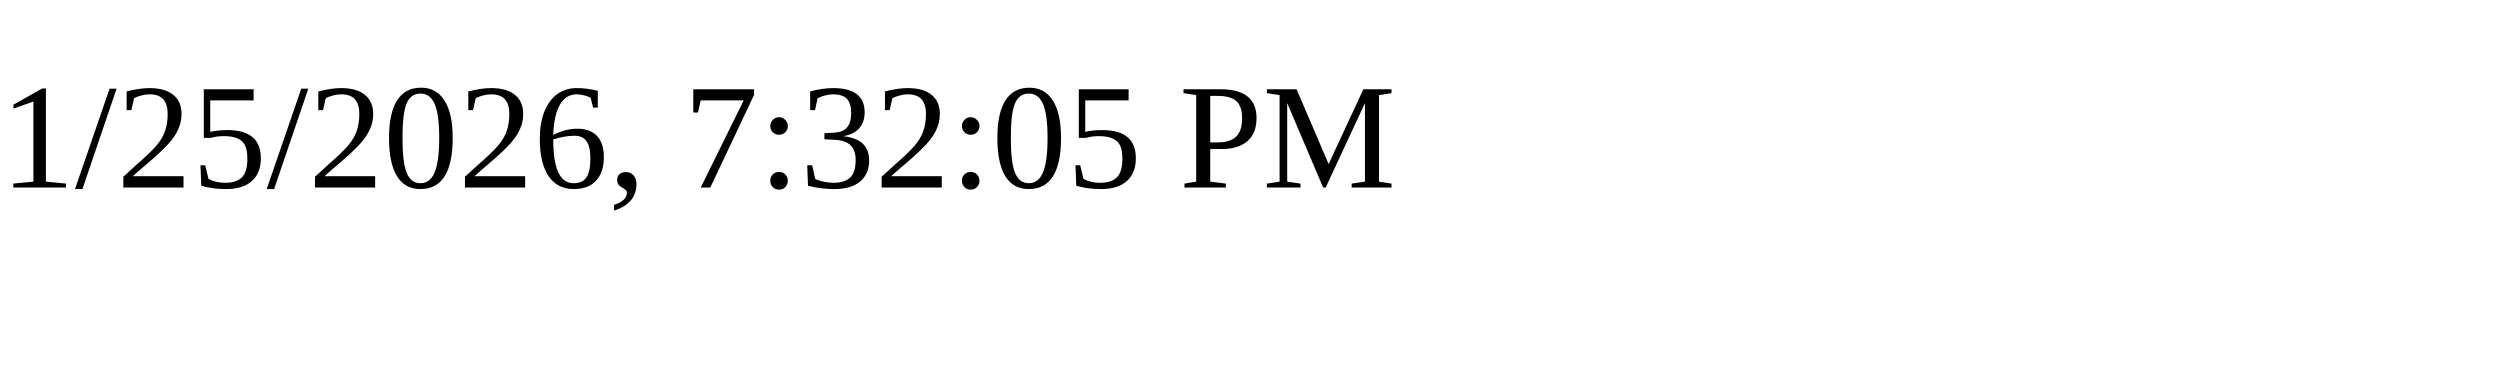
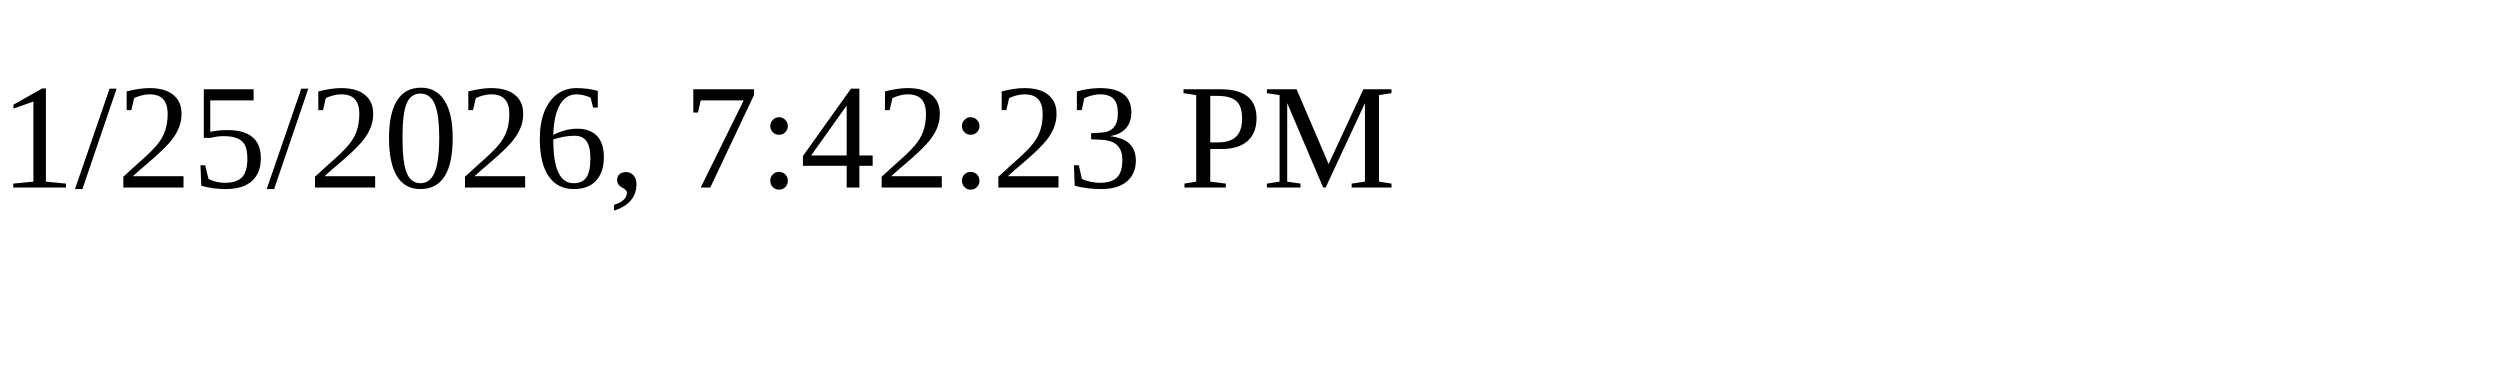
<svg xmlns="http://www.w3.org/2000/svg" height="30" width="200">
-   <text x="0" y="15">1/25/2026, 7:32:05 PM</text>
+   <text x="0" y="15">1/25/2026, 7:42:23 PM</text>
</svg>
